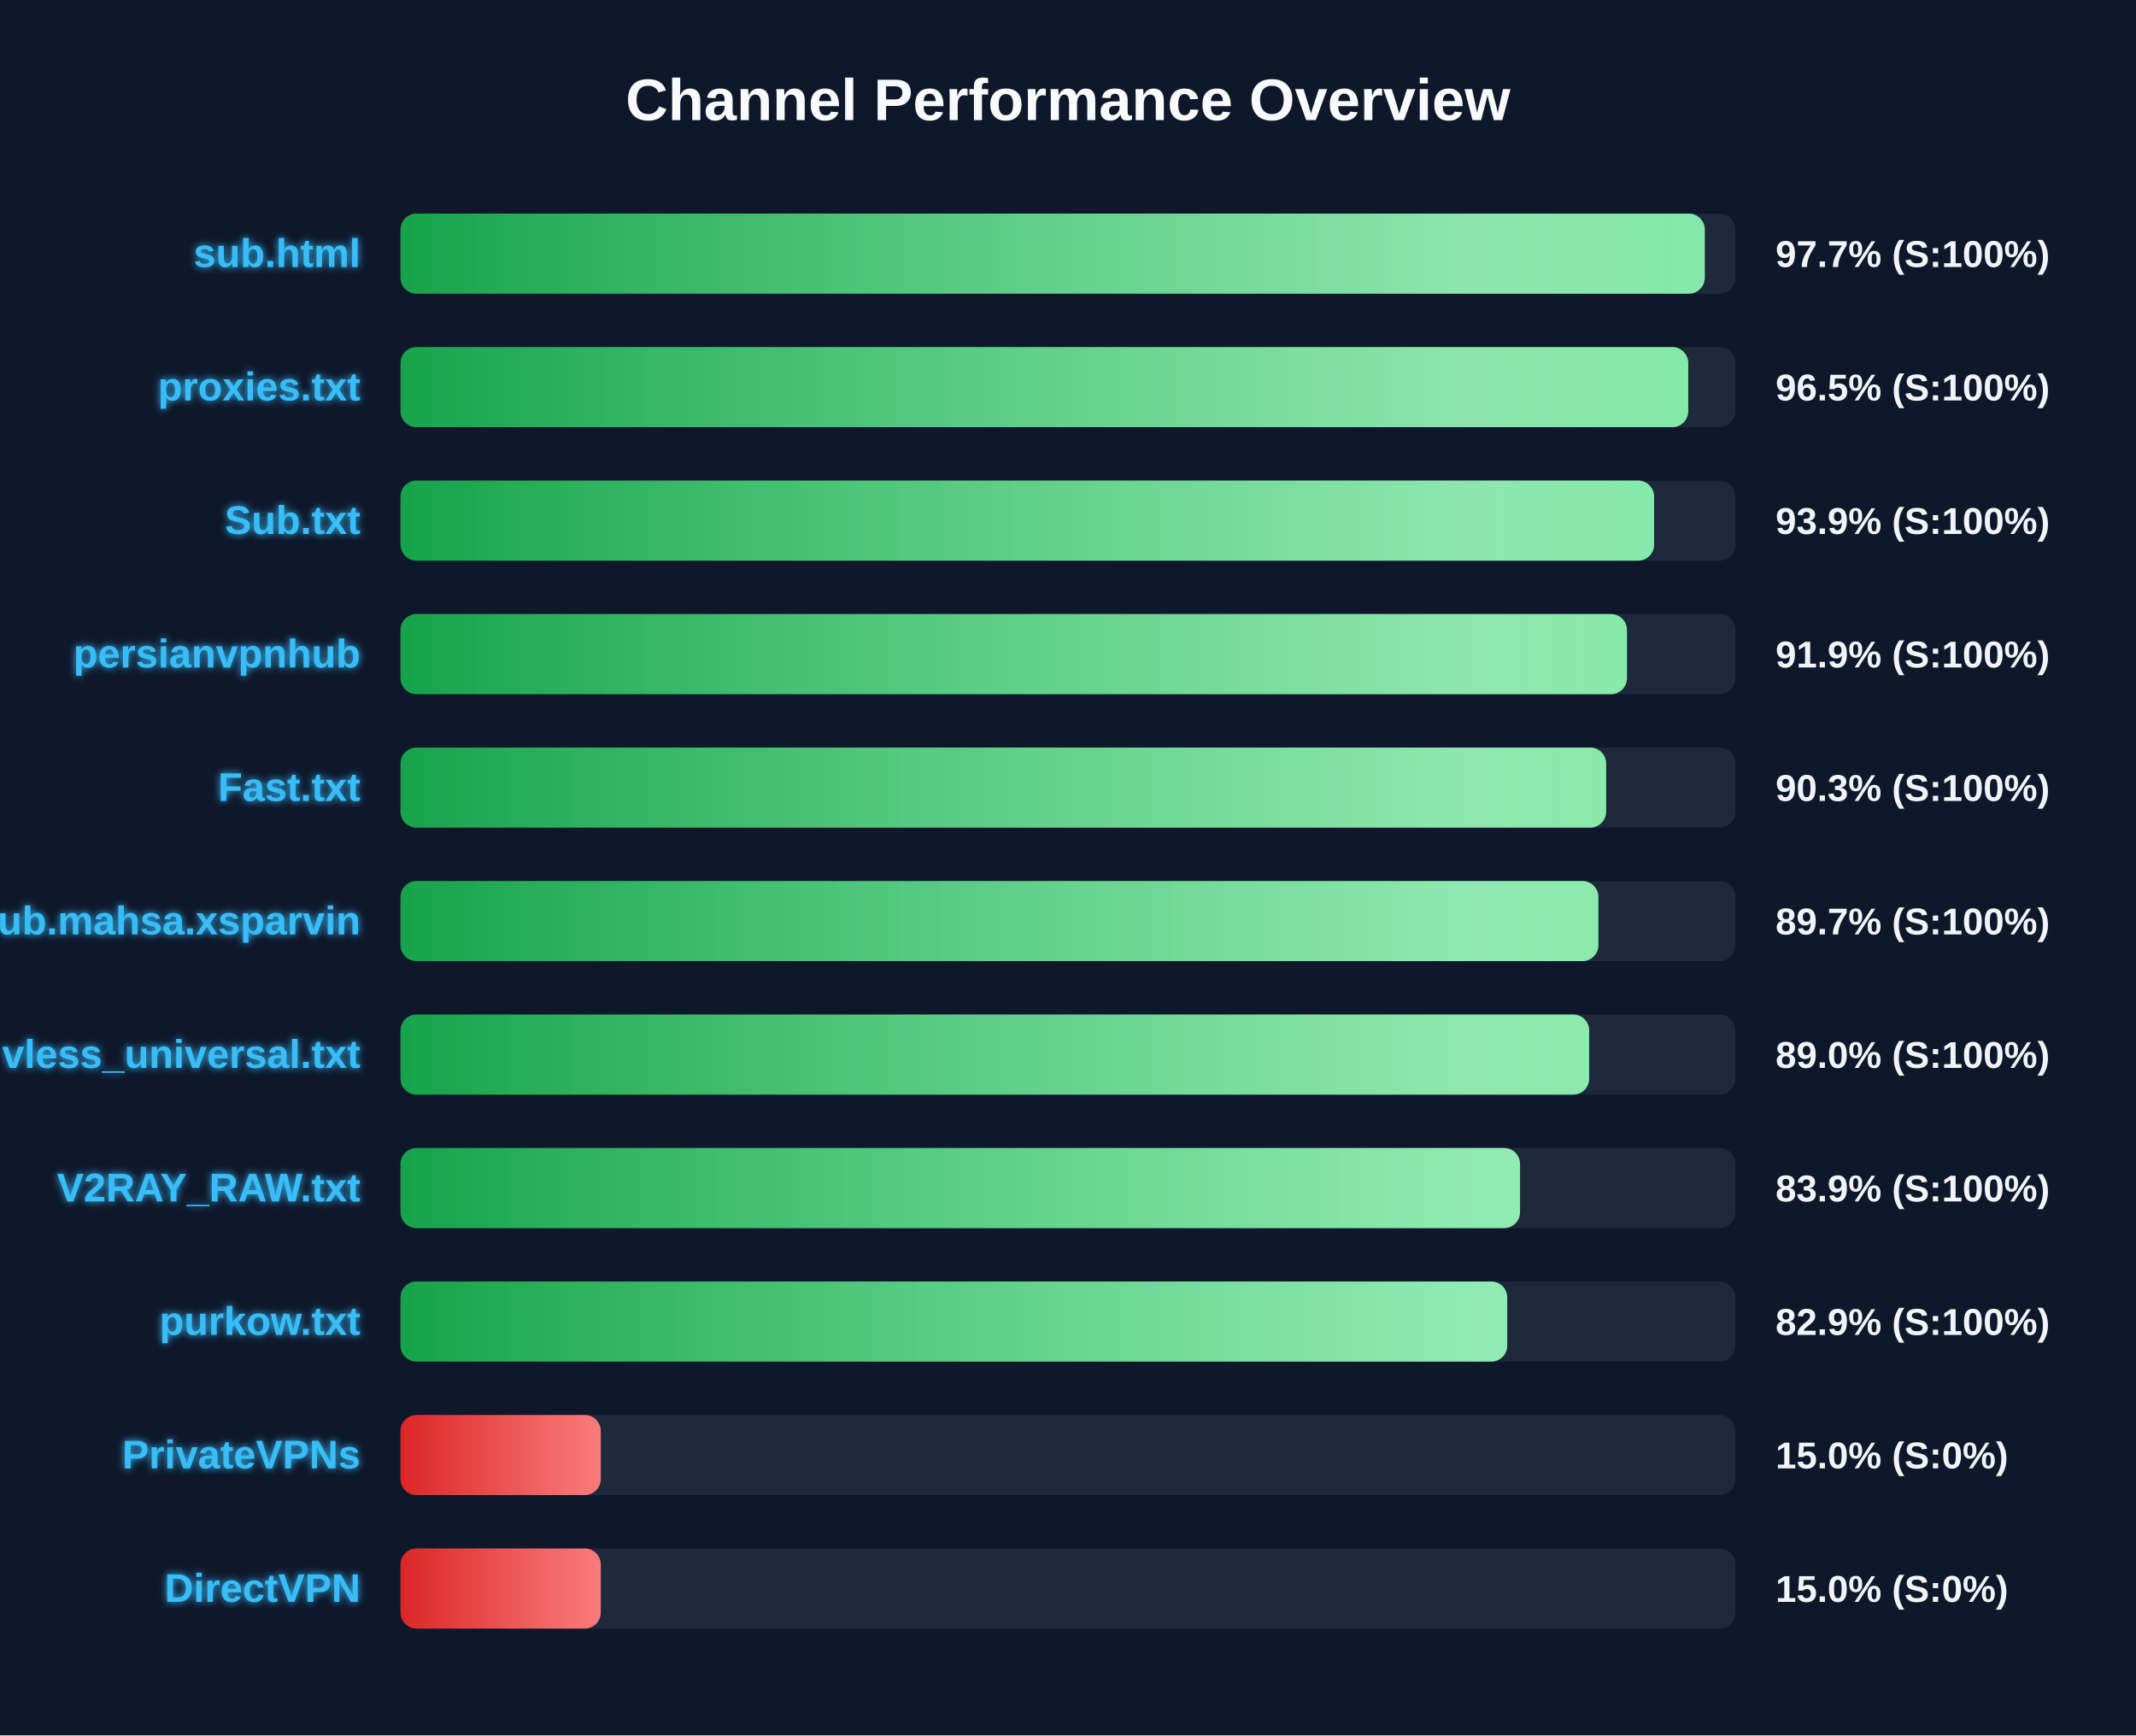
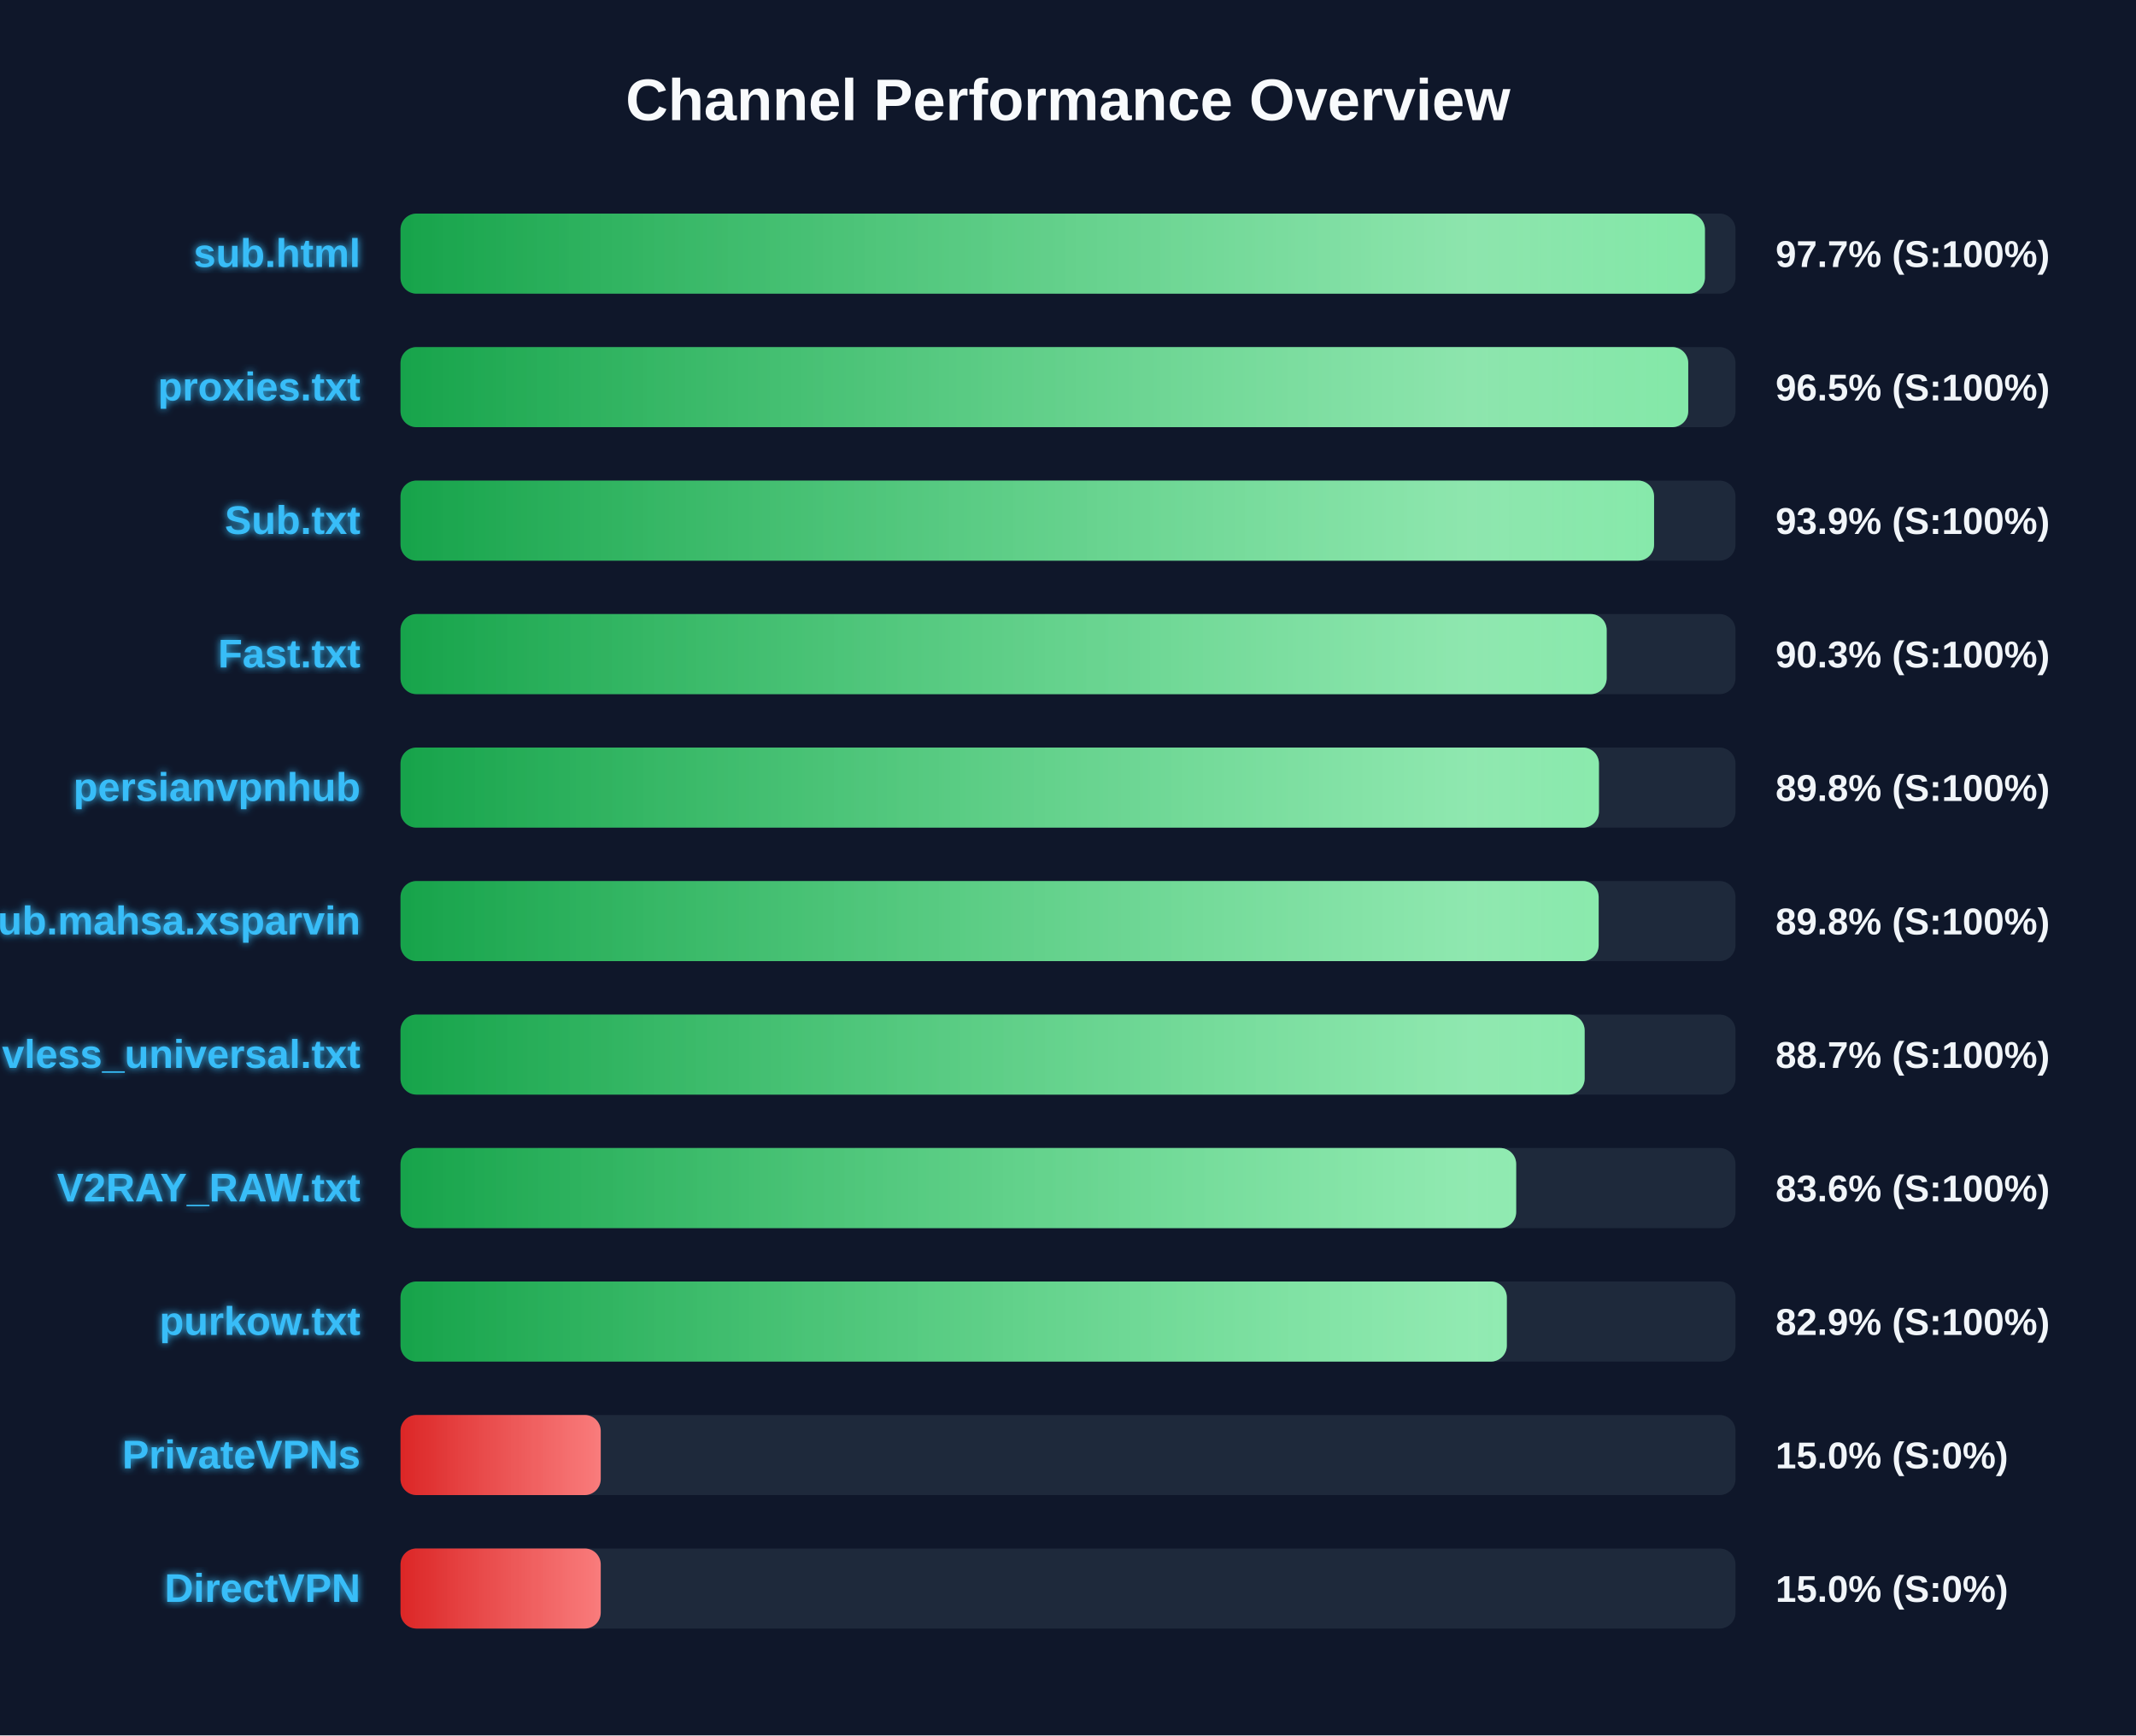
<svg xmlns="http://www.w3.org/2000/svg" width="800" height="650" version="1.1">
  <defs>
    <linearGradient id="grad-green" x1="0%" y1="0%" x2="100%" y2="0%">
      <stop offset="0%" stop-color="#16a34a" />
      <stop offset="100%" stop-color="#4ade80" />
    </linearGradient>
    <linearGradient id="grad-yellow" x1="0%" y1="0%" x2="100%" y2="0%">
      <stop offset="0%" stop-color="#ca8a04" />
      <stop offset="100%" stop-color="#fde047" />
    </linearGradient>
    <linearGradient id="grad-red" x1="0%" y1="0%" x2="100%" y2="0%">
      <stop offset="0%" stop-color="#dc2626" />
      <stop offset="100%" stop-color="#f87171" />
    </linearGradient>
    <linearGradient id="shimmer" x1="0%" y1="0%" x2="100%" y2="0%">
      <stop offset="0%" stop-color="rgba(255,255,255,0)" />
      <stop offset="50%" stop-color="rgba(255,255,255,0.4)" />
      <stop offset="100%" stop-color="rgba(255,255,255,0)" />
    </linearGradient>
    <filter id="glow" x="-20%" y="-20%" width="140%" height="140%">
      <feGaussianBlur stdDeviation="1.5" result="blur" />
      <feComposite in="SourceGraphic" in2="blur" operator="over" />
    </filter>
  </defs>
  <style>
        .bg-rect { fill: #0f172a; }
        .title { font: bold 22px 'Segoe UI', Arial, sans-serif; fill: #f8fafc; }
        .row { font: bold 15px 'Segoe UI', Arial, sans-serif; fill: #38bdf8; filter: url(#glow); }
        .score { font: bold 14px 'Segoe UI', Arial, sans-serif; fill: #f1f5f9; }
        @keyframes shimmer-anim {
            0% { transform: translateX(-100%); }
            100% { transform: translateX(200%); }
        }
        .shimmer-rect {
            animation: shimmer-anim 2.5s infinite linear;
        }
    </style>
  <rect width="100%" height="100%" class="bg-rect" />
  <text x="400" y="45" text-anchor="middle" class="title">Channel Performance Overview</text>
  <rect x="150" y="80" width="500" height="30" fill="#1e293b" rx="6" />
  <clipPath id="clip-0">
-     <rect x="150" y="80" width="488.5" height="30" rx="6" />
+     <rect x="150" y="80" width="488.55" height="30" rx="6" />
  </clipPath>
-   <rect x="150" y="80" width="488.5" height="30" fill="url(#grad-green)" rx="6" />
+   <rect x="150" y="80" width="488.55" height="30" fill="url(#grad-green)" rx="6" />
  <g clip-path="url(#clip-0)">
    <rect x="150" y="80" width="100%" height="30" fill="url(#shimmer)" class="shimmer-rect" />
  </g>
  <text x="135" y="100" text-anchor="end" class="row">sub.html</text>
  <text x="665" y="100" text-anchor="start" class="score">97.7% (S:100%)</text>
  <rect x="150" y="130" width="500" height="30" fill="#1e293b" rx="6" />
  <clipPath id="clip-1">
    <rect x="150" y="130" width="482.3" height="30" rx="6" />
  </clipPath>
  <rect x="150" y="130" width="482.3" height="30" fill="url(#grad-green)" rx="6" />
  <g clip-path="url(#clip-1)">
    <rect x="150" y="130" width="100%" height="30" fill="url(#shimmer)" class="shimmer-rect" />
  </g>
  <text x="135" y="150" text-anchor="end" class="row">proxies.txt</text>
  <text x="665" y="150" text-anchor="start" class="score">96.5% (S:100%)</text>
  <rect x="150" y="180" width="500" height="30" fill="#1e293b" rx="6" />
  <clipPath id="clip-2">
    <rect x="150" y="180" width="469.5" height="30" rx="6" />
  </clipPath>
  <rect x="150" y="180" width="469.5" height="30" fill="url(#grad-green)" rx="6" />
  <g clip-path="url(#clip-2)">
    <rect x="150" y="180" width="100%" height="30" fill="url(#shimmer)" class="shimmer-rect" />
  </g>
  <text x="135" y="200" text-anchor="end" class="row">Sub.txt</text>
  <text x="665" y="200" text-anchor="start" class="score">93.9% (S:100%)</text>
  <rect x="150" y="230" width="500" height="30" fill="#1e293b" rx="6" />
  <clipPath id="clip-3">
-     <rect x="150" y="230" width="459.35" height="30" rx="6" />
+     <rect x="150" y="230" width="451.75" height="30" rx="6" />
  </clipPath>
-   <rect x="150" y="230" width="459.35" height="30" fill="url(#grad-green)" rx="6" />
+   <rect x="150" y="230" width="451.75" height="30" fill="url(#grad-green)" rx="6" />
  <g clip-path="url(#clip-3)">
    <rect x="150" y="230" width="100%" height="30" fill="url(#shimmer)" class="shimmer-rect" />
  </g>
-   <text x="135" y="250" text-anchor="end" class="row">persianvpnhub</text>
-   <text x="665" y="250" text-anchor="start" class="score">91.9% (S:100%)</text>
+   <text x="135" y="250" text-anchor="end" class="row">Fast.txt</text>
+   <text x="665" y="250" text-anchor="start" class="score">90.3% (S:100%)</text>
  <rect x="150" y="280" width="500" height="30" fill="#1e293b" rx="6" />
  <clipPath id="clip-4">
-     <rect x="150" y="280" width="451.55" height="30" rx="6" />
+     <rect x="150" y="280" width="448.85" height="30" rx="6" />
  </clipPath>
-   <rect x="150" y="280" width="451.55" height="30" fill="url(#grad-green)" rx="6" />
+   <rect x="150" y="280" width="448.85" height="30" fill="url(#grad-green)" rx="6" />
  <g clip-path="url(#clip-4)">
    <rect x="150" y="280" width="100%" height="30" fill="url(#shimmer)" class="shimmer-rect" />
  </g>
-   <text x="135" y="300" text-anchor="end" class="row">Fast.txt</text>
-   <text x="665" y="300" text-anchor="start" class="score">90.3% (S:100%)</text>
+   <text x="135" y="300" text-anchor="end" class="row">persianvpnhub</text>
+   <text x="665" y="300" text-anchor="start" class="score">89.8% (S:100%)</text>
  <rect x="150" y="330" width="500" height="30" fill="#1e293b" rx="6" />
  <clipPath id="clip-5">
-     <rect x="150" y="330" width="448.65" height="30" rx="6" />
+     <rect x="150" y="330" width="448.75" height="30" rx="6" />
  </clipPath>
-   <rect x="150" y="330" width="448.65" height="30" fill="url(#grad-green)" rx="6" />
+   <rect x="150" y="330" width="448.75" height="30" fill="url(#grad-green)" rx="6" />
  <g clip-path="url(#clip-5)">
    <rect x="150" y="330" width="100%" height="30" fill="url(#shimmer)" class="shimmer-rect" />
  </g>
  <text x="135" y="350" text-anchor="end" class="row">Sub.mahsa.xsparvin</text>
-   <text x="665" y="350" text-anchor="start" class="score">89.7% (S:100%)</text>
+   <text x="665" y="350" text-anchor="start" class="score">89.8% (S:100%)</text>
  <rect x="150" y="380" width="500" height="30" fill="#1e293b" rx="6" />
  <clipPath id="clip-6">
-     <rect x="150" y="380" width="445.2" height="30" rx="6" />
+     <rect x="150" y="380" width="443.5" height="30" rx="6" />
  </clipPath>
-   <rect x="150" y="380" width="445.2" height="30" fill="url(#grad-green)" rx="6" />
+   <rect x="150" y="380" width="443.5" height="30" fill="url(#grad-green)" rx="6" />
  <g clip-path="url(#clip-6)">
    <rect x="150" y="380" width="100%" height="30" fill="url(#shimmer)" class="shimmer-rect" />
  </g>
  <text x="135" y="400" text-anchor="end" class="row">vless_universal.txt</text>
-   <text x="665" y="400" text-anchor="start" class="score">89.0% (S:100%)</text>
+   <text x="665" y="400" text-anchor="start" class="score">88.7% (S:100%)</text>
  <rect x="150" y="430" width="500" height="30" fill="#1e293b" rx="6" />
  <clipPath id="clip-7">
-     <rect x="150" y="430" width="419.3" height="30" rx="6" />
+     <rect x="150" y="430" width="417.85" height="30" rx="6" />
  </clipPath>
-   <rect x="150" y="430" width="419.3" height="30" fill="url(#grad-green)" rx="6" />
+   <rect x="150" y="430" width="417.85" height="30" fill="url(#grad-green)" rx="6" />
  <g clip-path="url(#clip-7)">
    <rect x="150" y="430" width="100%" height="30" fill="url(#shimmer)" class="shimmer-rect" />
  </g>
  <text x="135" y="450" text-anchor="end" class="row">V2RAY_RAW.txt</text>
-   <text x="665" y="450" text-anchor="start" class="score">83.9% (S:100%)</text>
+   <text x="665" y="450" text-anchor="start" class="score">83.6% (S:100%)</text>
  <rect x="150" y="480" width="500" height="30" fill="#1e293b" rx="6" />
  <clipPath id="clip-8">
-     <rect x="150" y="480" width="414.5" height="30" rx="6" />
+     <rect x="150" y="480" width="414.35" height="30" rx="6" />
  </clipPath>
-   <rect x="150" y="480" width="414.5" height="30" fill="url(#grad-green)" rx="6" />
+   <rect x="150" y="480" width="414.35" height="30" fill="url(#grad-green)" rx="6" />
  <g clip-path="url(#clip-8)">
    <rect x="150" y="480" width="100%" height="30" fill="url(#shimmer)" class="shimmer-rect" />
  </g>
  <text x="135" y="500" text-anchor="end" class="row">purkow.txt</text>
  <text x="665" y="500" text-anchor="start" class="score">82.9% (S:100%)</text>
  <rect x="150" y="530" width="500" height="30" fill="#1e293b" rx="6" />
  <clipPath id="clip-9">
    <rect x="150" y="530" width="75.0" height="30" rx="6" />
  </clipPath>
  <rect x="150" y="530" width="75.0" height="30" fill="url(#grad-red)" rx="6" />
  <g clip-path="url(#clip-9)">
    <rect x="150" y="530" width="100%" height="30" fill="url(#shimmer)" class="shimmer-rect" />
  </g>
  <text x="135" y="550" text-anchor="end" class="row">PrivateVPNs</text>
  <text x="665" y="550" text-anchor="start" class="score">15.0% (S:0%)</text>
  <rect x="150" y="580" width="500" height="30" fill="#1e293b" rx="6" />
  <clipPath id="clip-10">
    <rect x="150" y="580" width="75.0" height="30" rx="6" />
  </clipPath>
  <rect x="150" y="580" width="75.0" height="30" fill="url(#grad-red)" rx="6" />
  <g clip-path="url(#clip-10)">
    <rect x="150" y="580" width="100%" height="30" fill="url(#shimmer)" class="shimmer-rect" />
  </g>
  <text x="135" y="600" text-anchor="end" class="row">DirectVPN</text>
  <text x="665" y="600" text-anchor="start" class="score">15.0% (S:0%)</text>
</svg>
